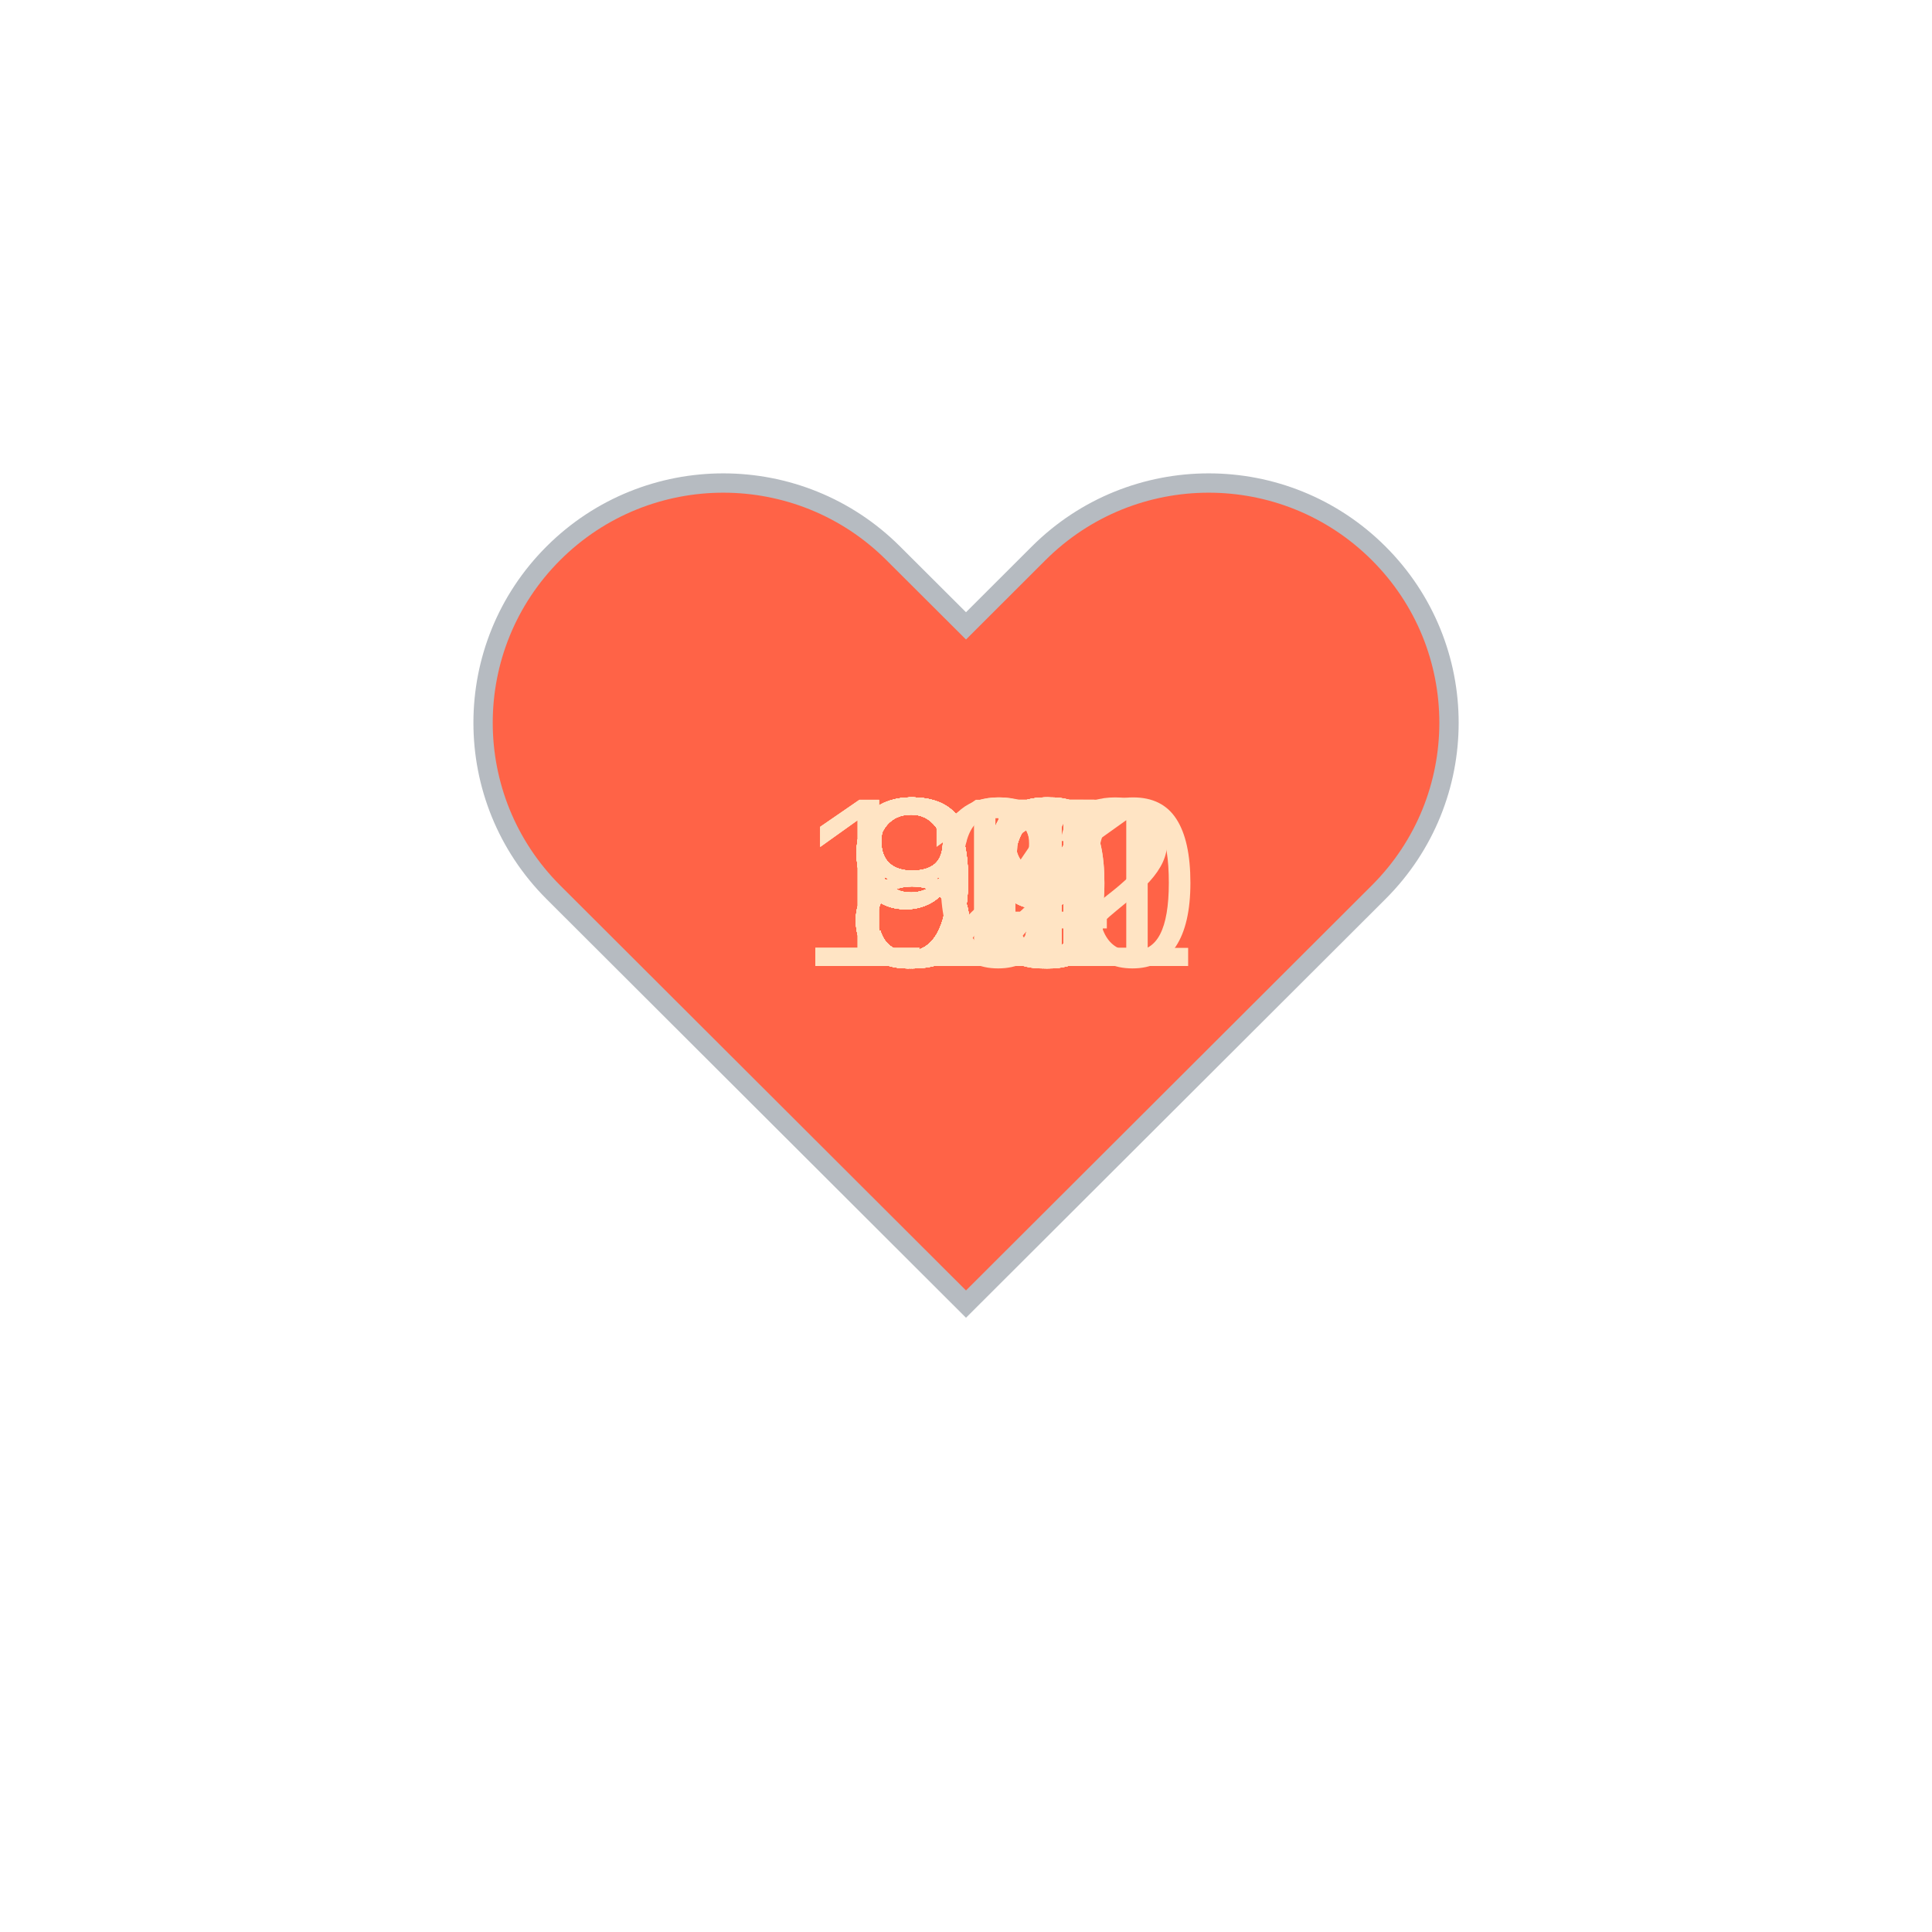
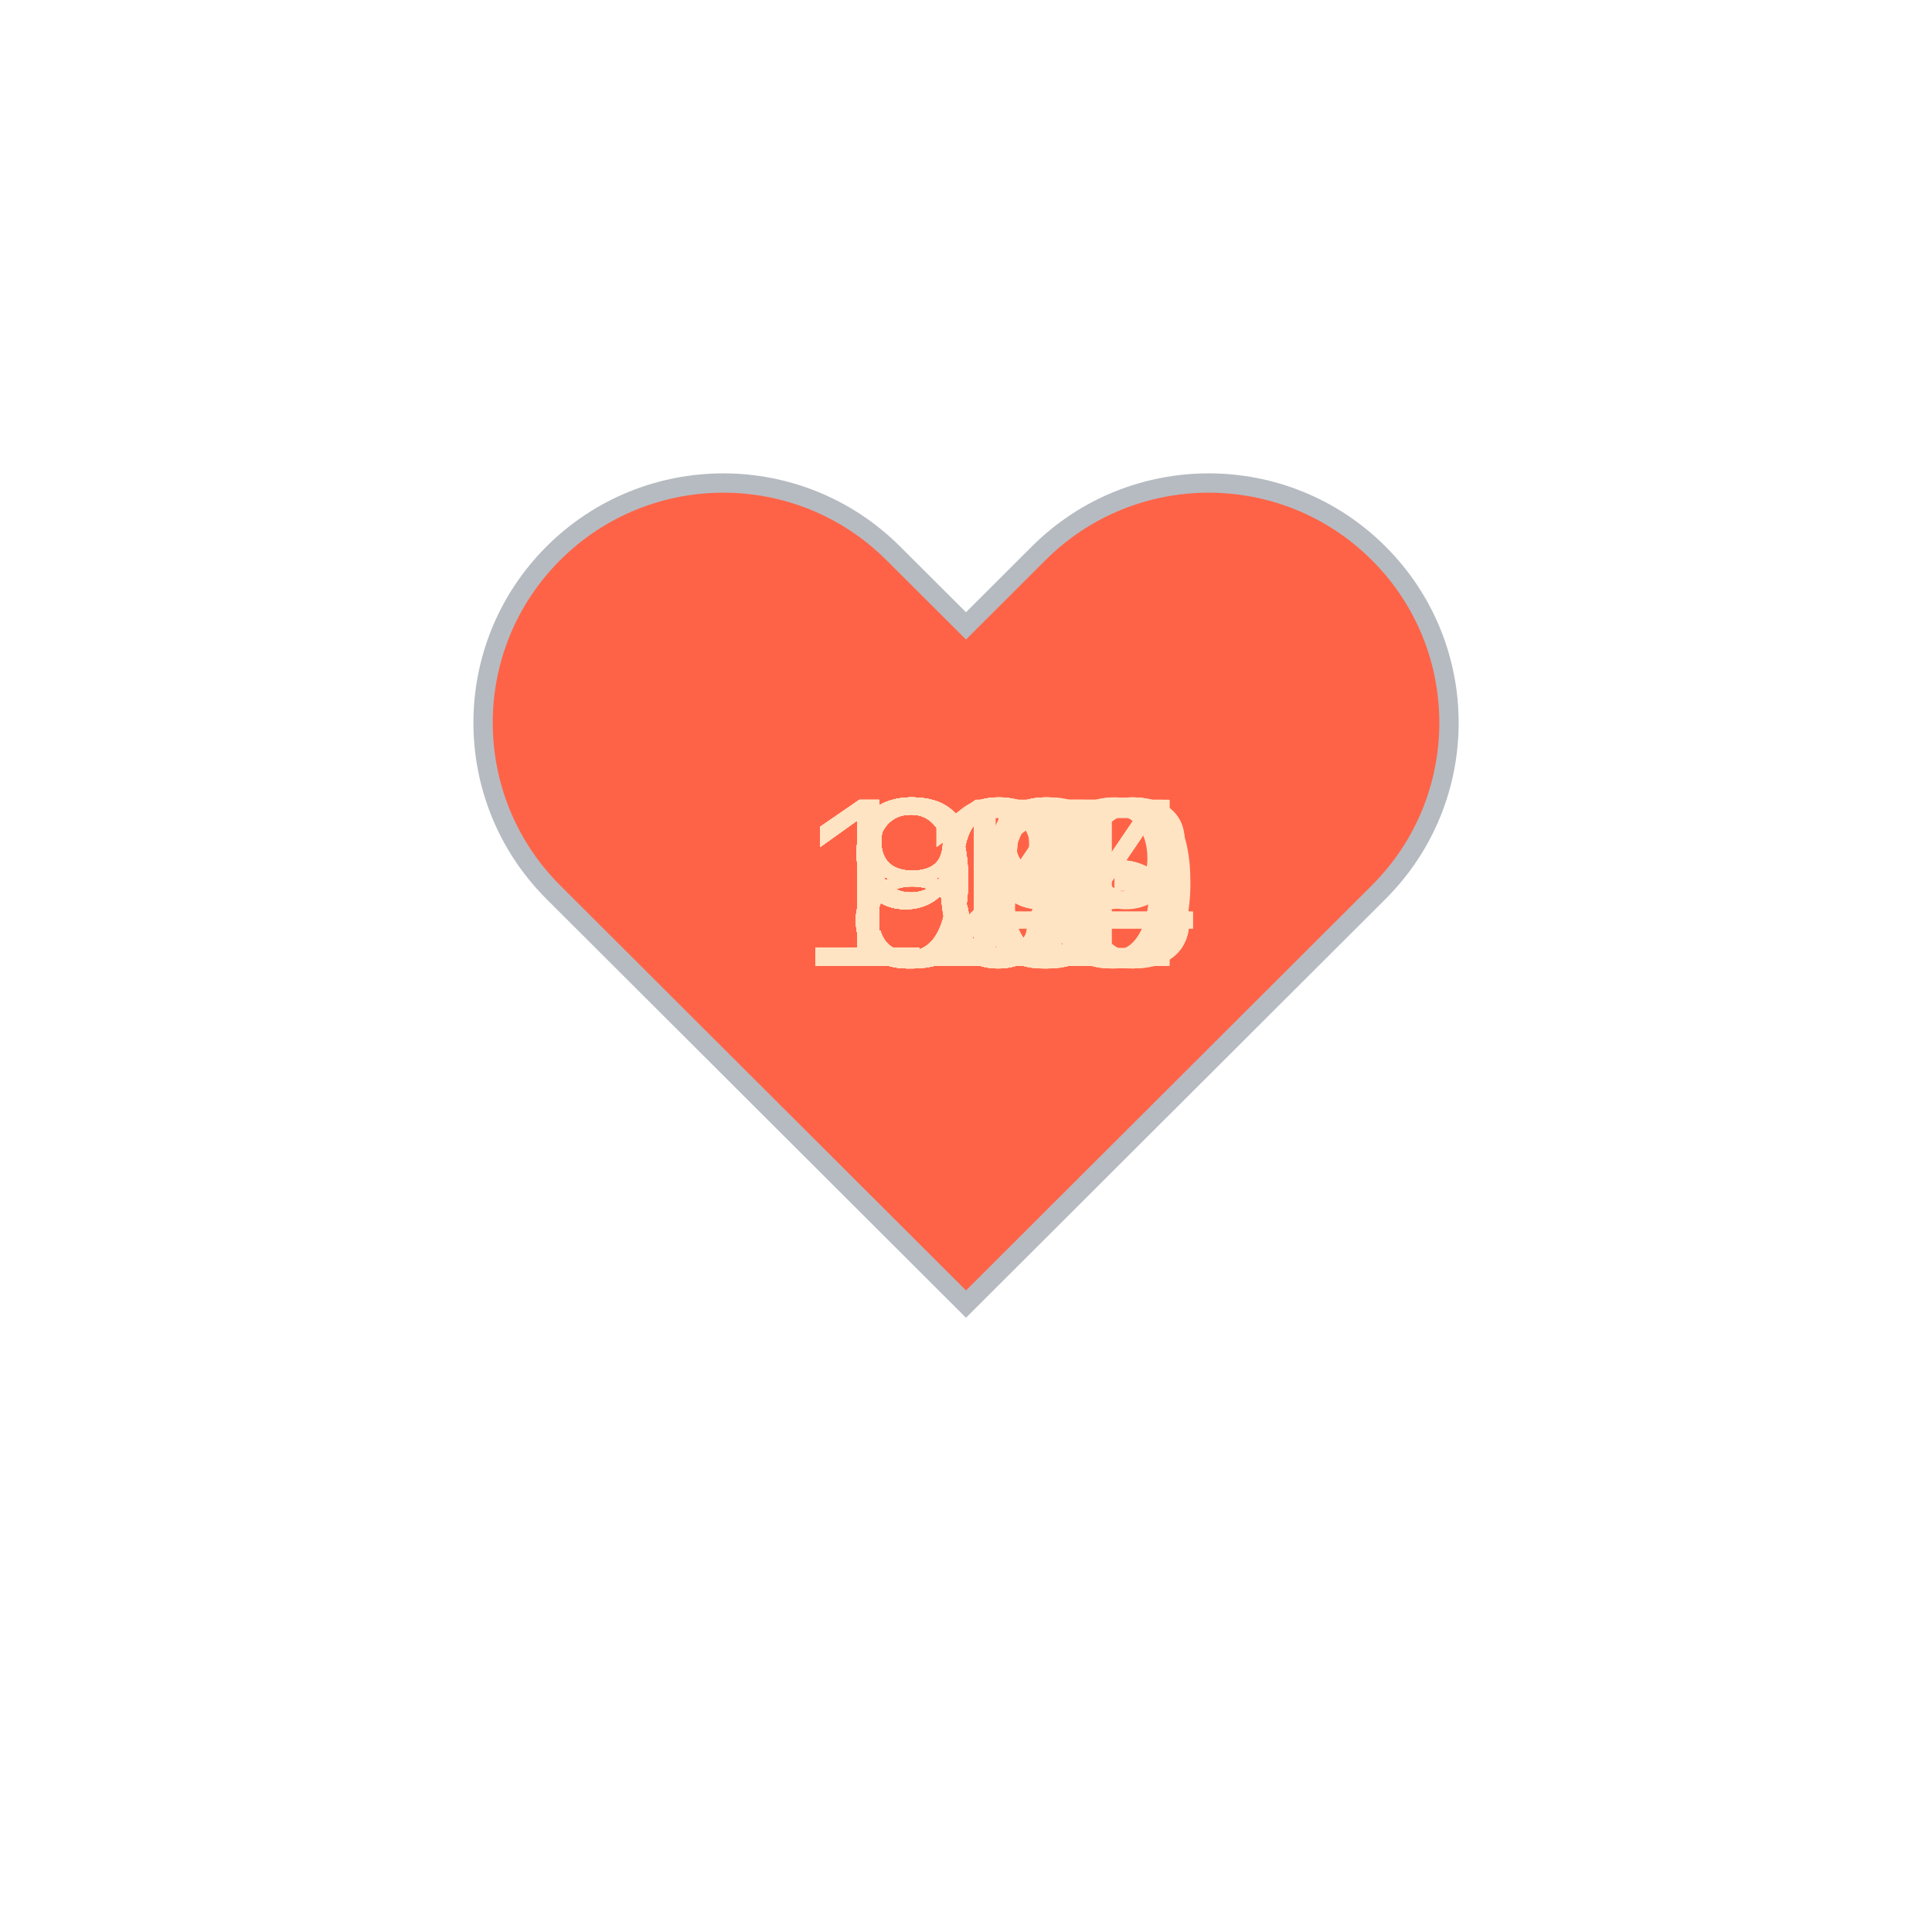
<svg xmlns="http://www.w3.org/2000/svg" baseProfile="full" height="150" version="1.1" viewBox="0,0,200,200" width="150">
  <defs />
  <g transform="translate(100 100)">
    <path d="M92.71,7.27L92.71,7.27c-9.71-9.69-25.46-9.69-35.18,0L50,14.79l-7.54-7.52C32.75-2.42,17-2.42,7.29,7.27v0 c-9.71,9.69-9.71,25.41,0,35.1L50,85l42.71-42.63C102.43,32.68,102.43,16.96,92.71,7.27z" fill="tomato" stroke="#B6BBC1" stroke-width="2" transform="translate(-50 -50)" />
    <animateTransform additive="sum" attributeName="transform" dur="1.2s" repeatCount="indefinite" type="scale" values="1; 1.5; 1.25; 1.5; 1.5; 1;" />
-     <text fill="bisque" style="font-size:25px; font-family:Arial" transform="translate(-12.5 0)">97<animate attributeName="visibility" dur="36.0s" keyTimes="0;0.03;0.07;0.1;0.13;0.17;0.2;0.23;0.27;0.3;0.33;0.37;0.4;0.43;0.47;0.5;0.53;0.57;0.6;0.63;0.67;0.7;0.73;0.77;0.8;0.83;0.87;0.9;0.93;0.97;1.0" repeatCount="indefinite" values="visible;hidden;hidden;hidden;hidden;hidden;hidden;hidden;hidden;hidden;hidden;hidden;hidden;hidden;hidden;hidden;hidden;hidden;hidden;hidden;hidden;hidden;hidden;hidden;hidden;hidden;hidden;hidden;hidden;hidden;hidden" />
+     <text fill="bisque" style="font-size:25px; font-family:Arial" transform="translate(-12.5 0)">99<animate attributeName="visibility" dur="36.0s" keyTimes="0;0.03;0.07;0.1;0.13;0.17;0.2;0.23;0.27;0.3;0.33;0.37;0.4;0.43;0.47;0.5;0.53;0.57;0.6;0.63;0.67;0.7;0.73;0.77;0.8;0.83;0.87;0.9;0.93;0.97;1.0" repeatCount="indefinite" values="visible;hidden;hidden;hidden;hidden;hidden;hidden;hidden;hidden;hidden;hidden;hidden;hidden;hidden;hidden;hidden;hidden;hidden;hidden;hidden;hidden;hidden;hidden;hidden;hidden;hidden;hidden;hidden;hidden;hidden;hidden" />
    </text>
-     <text fill="bisque" style="font-size:25px; font-family:Arial" transform="translate(-17.5 0)">101<animate attributeName="visibility" dur="36.0s" keyTimes="0;0.03;0.07;0.1;0.13;0.17;0.2;0.23;0.27;0.3;0.33;0.37;0.4;0.43;0.47;0.5;0.53;0.57;0.6;0.63;0.67;0.7;0.73;0.77;0.8;0.83;0.87;0.9;0.93;0.97;1.0" repeatCount="indefinite" values="hidden;visible;hidden;hidden;hidden;hidden;hidden;hidden;hidden;hidden;hidden;hidden;hidden;hidden;hidden;hidden;hidden;hidden;hidden;hidden;hidden;hidden;hidden;hidden;hidden;hidden;hidden;hidden;hidden;hidden;hidden" />
+     <text fill="bisque" style="font-size:25px; font-family:Arial" transform="translate(-12.5 0)">91<animate attributeName="visibility" dur="36.0s" keyTimes="0;0.03;0.07;0.1;0.13;0.17;0.2;0.23;0.27;0.3;0.33;0.37;0.4;0.43;0.47;0.5;0.53;0.57;0.6;0.63;0.67;0.7;0.73;0.77;0.8;0.83;0.87;0.9;0.93;0.97;1.0" repeatCount="indefinite" values="hidden;visible;hidden;hidden;hidden;hidden;hidden;hidden;hidden;hidden;hidden;hidden;hidden;hidden;hidden;hidden;hidden;hidden;hidden;hidden;hidden;hidden;hidden;hidden;hidden;hidden;hidden;hidden;hidden;hidden;hidden" />
    </text>
-     <text fill="bisque" style="font-size:25px; font-family:Arial" transform="translate(-12.5 0)">99<animate attributeName="visibility" dur="36.0s" keyTimes="0;0.03;0.07;0.1;0.13;0.17;0.2;0.23;0.27;0.3;0.33;0.37;0.4;0.43;0.47;0.5;0.53;0.57;0.6;0.63;0.67;0.7;0.73;0.77;0.8;0.83;0.87;0.9;0.93;0.97;1.0" repeatCount="indefinite" values="hidden;hidden;visible;hidden;hidden;hidden;hidden;hidden;hidden;hidden;hidden;hidden;hidden;hidden;hidden;hidden;hidden;hidden;hidden;hidden;hidden;hidden;hidden;hidden;hidden;hidden;hidden;hidden;hidden;hidden;hidden" />
+     <text fill="bisque" style="font-size:25px; font-family:Arial" transform="translate(-12.5 0)">84<animate attributeName="visibility" dur="36.0s" keyTimes="0;0.03;0.07;0.1;0.13;0.17;0.2;0.23;0.27;0.3;0.33;0.37;0.4;0.43;0.47;0.5;0.53;0.57;0.6;0.63;0.67;0.7;0.73;0.77;0.8;0.83;0.87;0.9;0.93;0.97;1.0" repeatCount="indefinite" values="hidden;hidden;visible;hidden;hidden;hidden;hidden;hidden;hidden;hidden;hidden;hidden;hidden;hidden;hidden;hidden;hidden;hidden;hidden;hidden;hidden;hidden;hidden;hidden;hidden;hidden;hidden;hidden;hidden;hidden;hidden" />
    </text>
-     <text fill="bisque" style="font-size:25px; font-family:Arial" transform="translate(-12.5 0)">98<animate attributeName="visibility" dur="36.0s" keyTimes="0;0.03;0.07;0.1;0.13;0.17;0.2;0.23;0.27;0.3;0.33;0.37;0.4;0.43;0.47;0.5;0.53;0.57;0.6;0.63;0.67;0.7;0.73;0.77;0.8;0.83;0.87;0.9;0.93;0.97;1.0" repeatCount="indefinite" values="hidden;hidden;hidden;visible;hidden;hidden;hidden;hidden;hidden;hidden;hidden;hidden;hidden;hidden;hidden;hidden;hidden;hidden;hidden;hidden;hidden;hidden;hidden;hidden;hidden;hidden;hidden;hidden;hidden;hidden;hidden" />
+     <text fill="bisque" style="font-size:25px; font-family:Arial" transform="translate(-12.5 0)">85<animate attributeName="visibility" dur="36.0s" keyTimes="0;0.03;0.07;0.1;0.13;0.17;0.2;0.23;0.27;0.3;0.33;0.37;0.4;0.43;0.47;0.5;0.53;0.57;0.6;0.63;0.67;0.7;0.73;0.77;0.8;0.83;0.87;0.9;0.93;0.97;1.0" repeatCount="indefinite" values="hidden;hidden;hidden;visible;hidden;hidden;hidden;hidden;hidden;hidden;hidden;hidden;hidden;hidden;hidden;hidden;hidden;hidden;hidden;hidden;hidden;hidden;hidden;hidden;hidden;hidden;hidden;hidden;hidden;hidden;hidden" />
    </text>
-     <text fill="bisque" style="font-size:25px; font-family:Arial" transform="translate(-12.5 0)">95<animate attributeName="visibility" dur="36.0s" keyTimes="0;0.03;0.07;0.1;0.13;0.17;0.2;0.23;0.27;0.3;0.33;0.37;0.4;0.43;0.47;0.5;0.53;0.57;0.6;0.63;0.67;0.7;0.73;0.77;0.8;0.83;0.87;0.9;0.93;0.97;1.0" repeatCount="indefinite" values="hidden;hidden;hidden;hidden;visible;hidden;hidden;hidden;hidden;hidden;hidden;hidden;hidden;hidden;hidden;hidden;hidden;hidden;hidden;hidden;hidden;hidden;hidden;hidden;hidden;hidden;hidden;hidden;hidden;hidden;hidden" />
+     <text fill="bisque" style="font-size:25px; font-family:Arial" transform="translate(-12.5 0)">85<animate attributeName="visibility" dur="36.0s" keyTimes="0;0.03;0.07;0.1;0.13;0.17;0.2;0.23;0.27;0.3;0.33;0.37;0.4;0.43;0.47;0.5;0.53;0.57;0.6;0.63;0.67;0.7;0.73;0.77;0.8;0.83;0.87;0.9;0.93;0.97;1.0" repeatCount="indefinite" values="hidden;hidden;hidden;hidden;visible;hidden;hidden;hidden;hidden;hidden;hidden;hidden;hidden;hidden;hidden;hidden;hidden;hidden;hidden;hidden;hidden;hidden;hidden;hidden;hidden;hidden;hidden;hidden;hidden;hidden;hidden" />
    </text>
-     <text fill="bisque" style="font-size:25px; font-family:Arial" transform="translate(-12.5 0)">84<animate attributeName="visibility" dur="36.0s" keyTimes="0;0.03;0.07;0.1;0.13;0.17;0.2;0.23;0.27;0.3;0.33;0.37;0.4;0.43;0.47;0.5;0.53;0.57;0.6;0.63;0.67;0.7;0.73;0.77;0.8;0.83;0.87;0.9;0.93;0.97;1.0" repeatCount="indefinite" values="hidden;hidden;hidden;hidden;hidden;visible;hidden;hidden;hidden;hidden;hidden;hidden;hidden;hidden;hidden;hidden;hidden;hidden;hidden;hidden;hidden;hidden;hidden;hidden;hidden;hidden;hidden;hidden;hidden;hidden;hidden" />
+     <text fill="bisque" style="font-size:25px; font-family:Arial" transform="translate(-12.5 0)">85<animate attributeName="visibility" dur="36.0s" keyTimes="0;0.03;0.07;0.1;0.13;0.17;0.2;0.23;0.27;0.3;0.33;0.37;0.4;0.43;0.47;0.5;0.53;0.57;0.6;0.63;0.67;0.7;0.73;0.77;0.8;0.83;0.87;0.9;0.93;0.97;1.0" repeatCount="indefinite" values="hidden;hidden;hidden;hidden;hidden;visible;hidden;hidden;hidden;hidden;hidden;hidden;hidden;hidden;hidden;hidden;hidden;hidden;hidden;hidden;hidden;hidden;hidden;hidden;hidden;hidden;hidden;hidden;hidden;hidden;hidden" />
    </text>
-     <text fill="bisque" style="font-size:25px; font-family:Arial" transform="translate(-12.5 0)">91<animate attributeName="visibility" dur="36.0s" keyTimes="0;0.03;0.07;0.1;0.13;0.17;0.2;0.23;0.27;0.3;0.33;0.37;0.4;0.43;0.47;0.5;0.53;0.57;0.6;0.63;0.67;0.7;0.73;0.77;0.8;0.83;0.87;0.9;0.93;0.97;1.0" repeatCount="indefinite" values="hidden;hidden;hidden;hidden;hidden;hidden;visible;hidden;hidden;hidden;hidden;hidden;hidden;hidden;hidden;hidden;hidden;hidden;hidden;hidden;hidden;hidden;hidden;hidden;hidden;hidden;hidden;hidden;hidden;hidden;hidden" />
+     <text fill="bisque" style="font-size:25px; font-family:Arial" transform="translate(-12.5 0)">88<animate attributeName="visibility" dur="36.0s" keyTimes="0;0.03;0.07;0.1;0.13;0.17;0.2;0.23;0.27;0.3;0.33;0.37;0.4;0.43;0.47;0.5;0.53;0.57;0.6;0.63;0.67;0.7;0.73;0.77;0.8;0.83;0.87;0.9;0.93;0.97;1.0" repeatCount="indefinite" values="hidden;hidden;hidden;hidden;hidden;hidden;visible;hidden;hidden;hidden;hidden;hidden;hidden;hidden;hidden;hidden;hidden;hidden;hidden;hidden;hidden;hidden;hidden;hidden;hidden;hidden;hidden;hidden;hidden;hidden;hidden" />
    </text>
-     <text fill="bisque" style="font-size:25px; font-family:Arial" transform="translate(-12.5 0)">86<animate attributeName="visibility" dur="36.0s" keyTimes="0;0.03;0.07;0.1;0.13;0.17;0.2;0.23;0.27;0.3;0.33;0.37;0.4;0.43;0.47;0.5;0.53;0.57;0.6;0.63;0.67;0.7;0.73;0.77;0.8;0.83;0.87;0.9;0.93;0.97;1.0" repeatCount="indefinite" values="hidden;hidden;hidden;hidden;hidden;hidden;hidden;visible;hidden;hidden;hidden;hidden;hidden;hidden;hidden;hidden;hidden;hidden;hidden;hidden;hidden;hidden;hidden;hidden;hidden;hidden;hidden;hidden;hidden;hidden;hidden" />
+     <text fill="bisque" style="font-size:25px; font-family:Arial" transform="translate(-17.5 0)">104<animate attributeName="visibility" dur="36.0s" keyTimes="0;0.03;0.07;0.1;0.13;0.17;0.2;0.23;0.27;0.3;0.33;0.37;0.4;0.43;0.47;0.5;0.53;0.57;0.6;0.63;0.67;0.7;0.73;0.77;0.8;0.83;0.87;0.9;0.93;0.97;1.0" repeatCount="indefinite" values="hidden;hidden;hidden;hidden;hidden;hidden;hidden;visible;hidden;hidden;hidden;hidden;hidden;hidden;hidden;hidden;hidden;hidden;hidden;hidden;hidden;hidden;hidden;hidden;hidden;hidden;hidden;hidden;hidden;hidden;hidden" />
    </text>
-     <text fill="bisque" style="font-size:25px; font-family:Arial" transform="translate(-12.5 0)">86<animate attributeName="visibility" dur="36.0s" keyTimes="0;0.03;0.07;0.1;0.13;0.17;0.2;0.23;0.27;0.3;0.33;0.37;0.4;0.43;0.47;0.5;0.53;0.57;0.6;0.63;0.67;0.7;0.73;0.77;0.8;0.83;0.87;0.9;0.93;0.97;1.0" repeatCount="indefinite" values="hidden;hidden;hidden;hidden;hidden;hidden;hidden;hidden;visible;hidden;hidden;hidden;hidden;hidden;hidden;hidden;hidden;hidden;hidden;hidden;hidden;hidden;hidden;hidden;hidden;hidden;hidden;hidden;hidden;hidden;hidden" />
+     <text fill="bisque" style="font-size:25px; font-family:Arial" transform="translate(-12.5 0)">91<animate attributeName="visibility" dur="36.0s" keyTimes="0;0.03;0.07;0.1;0.13;0.17;0.2;0.23;0.27;0.3;0.33;0.37;0.4;0.43;0.47;0.5;0.53;0.57;0.6;0.63;0.67;0.7;0.73;0.77;0.8;0.83;0.87;0.9;0.93;0.97;1.0" repeatCount="indefinite" values="hidden;hidden;hidden;hidden;hidden;hidden;hidden;hidden;visible;hidden;hidden;hidden;hidden;hidden;hidden;hidden;hidden;hidden;hidden;hidden;hidden;hidden;hidden;hidden;hidden;hidden;hidden;hidden;hidden;hidden;hidden" />
    </text>
-     <text fill="bisque" style="font-size:25px; font-family:Arial" transform="translate(-12.5 0)">91<animate attributeName="visibility" dur="36.0s" keyTimes="0;0.03;0.07;0.1;0.13;0.17;0.2;0.23;0.27;0.3;0.33;0.37;0.4;0.43;0.47;0.5;0.53;0.57;0.6;0.63;0.67;0.7;0.73;0.77;0.8;0.83;0.87;0.9;0.93;0.97;1.0" repeatCount="indefinite" values="hidden;hidden;hidden;hidden;hidden;hidden;hidden;hidden;hidden;visible;hidden;hidden;hidden;hidden;hidden;hidden;hidden;hidden;hidden;hidden;hidden;hidden;hidden;hidden;hidden;hidden;hidden;hidden;hidden;hidden;hidden" />
+     <text fill="bisque" style="font-size:25px; font-family:Arial" transform="translate(-12.5 0)">90<animate attributeName="visibility" dur="36.0s" keyTimes="0;0.03;0.07;0.1;0.13;0.17;0.2;0.23;0.27;0.3;0.33;0.37;0.4;0.43;0.47;0.5;0.53;0.57;0.6;0.63;0.67;0.7;0.73;0.77;0.8;0.83;0.87;0.9;0.93;0.97;1.0" repeatCount="indefinite" values="hidden;hidden;hidden;hidden;hidden;hidden;hidden;hidden;hidden;visible;hidden;hidden;hidden;hidden;hidden;hidden;hidden;hidden;hidden;hidden;hidden;hidden;hidden;hidden;hidden;hidden;hidden;hidden;hidden;hidden;hidden" />
    </text>
-     <text fill="bisque" style="font-size:25px; font-family:Arial" transform="translate(-12.5 0)">90<animate attributeName="visibility" dur="36.0s" keyTimes="0;0.03;0.07;0.1;0.13;0.17;0.2;0.23;0.27;0.3;0.33;0.37;0.4;0.43;0.47;0.5;0.53;0.57;0.6;0.63;0.67;0.7;0.73;0.77;0.8;0.83;0.87;0.9;0.93;0.97;1.0" repeatCount="indefinite" values="hidden;hidden;hidden;hidden;hidden;hidden;hidden;hidden;hidden;hidden;visible;hidden;hidden;hidden;hidden;hidden;hidden;hidden;hidden;hidden;hidden;hidden;hidden;hidden;hidden;hidden;hidden;hidden;hidden;hidden;hidden" />
+     <text fill="bisque" style="font-size:25px; font-family:Arial" transform="translate(-12.5 0)">88<animate attributeName="visibility" dur="36.0s" keyTimes="0;0.03;0.07;0.1;0.13;0.17;0.2;0.23;0.27;0.3;0.33;0.37;0.4;0.43;0.47;0.5;0.53;0.57;0.6;0.63;0.67;0.7;0.73;0.77;0.8;0.83;0.87;0.9;0.93;0.97;1.0" repeatCount="indefinite" values="hidden;hidden;hidden;hidden;hidden;hidden;hidden;hidden;hidden;hidden;visible;hidden;hidden;hidden;hidden;hidden;hidden;hidden;hidden;hidden;hidden;hidden;hidden;hidden;hidden;hidden;hidden;hidden;hidden;hidden;hidden" />
    </text>
-     <text fill="bisque" style="font-size:25px; font-family:Arial" transform="translate(-12.5 0)">89<animate attributeName="visibility" dur="36.0s" keyTimes="0;0.03;0.07;0.1;0.13;0.17;0.2;0.23;0.27;0.3;0.33;0.37;0.4;0.43;0.47;0.5;0.53;0.57;0.6;0.63;0.67;0.7;0.73;0.77;0.8;0.83;0.87;0.9;0.93;0.97;1.0" repeatCount="indefinite" values="hidden;hidden;hidden;hidden;hidden;hidden;hidden;hidden;hidden;hidden;hidden;visible;hidden;hidden;hidden;hidden;hidden;hidden;hidden;hidden;hidden;hidden;hidden;hidden;hidden;hidden;hidden;hidden;hidden;hidden;hidden" />
+     <text fill="bisque" style="font-size:25px; font-family:Arial" transform="translate(-12.5 0)">87<animate attributeName="visibility" dur="36.0s" keyTimes="0;0.03;0.07;0.1;0.13;0.17;0.2;0.23;0.27;0.3;0.33;0.37;0.4;0.43;0.47;0.5;0.53;0.57;0.6;0.63;0.67;0.7;0.73;0.77;0.8;0.83;0.87;0.9;0.93;0.97;1.0" repeatCount="indefinite" values="hidden;hidden;hidden;hidden;hidden;hidden;hidden;hidden;hidden;hidden;hidden;visible;hidden;hidden;hidden;hidden;hidden;hidden;hidden;hidden;hidden;hidden;hidden;hidden;hidden;hidden;hidden;hidden;hidden;hidden;hidden" />
    </text>
-     <text fill="bisque" style="font-size:25px; font-family:Arial" transform="translate(-12.5 0)">85<animate attributeName="visibility" dur="36.0s" keyTimes="0;0.03;0.07;0.1;0.13;0.17;0.2;0.23;0.27;0.3;0.33;0.37;0.4;0.43;0.47;0.5;0.53;0.57;0.6;0.63;0.67;0.7;0.73;0.77;0.8;0.83;0.87;0.9;0.93;0.97;1.0" repeatCount="indefinite" values="hidden;hidden;hidden;hidden;hidden;hidden;hidden;hidden;hidden;hidden;hidden;hidden;visible;hidden;hidden;hidden;hidden;hidden;hidden;hidden;hidden;hidden;hidden;hidden;hidden;hidden;hidden;hidden;hidden;hidden;hidden" />
+     <text fill="bisque" style="font-size:25px; font-family:Arial" transform="translate(-12.5 0)">87<animate attributeName="visibility" dur="36.0s" keyTimes="0;0.03;0.07;0.1;0.13;0.17;0.2;0.23;0.27;0.3;0.33;0.37;0.4;0.43;0.47;0.5;0.53;0.57;0.6;0.63;0.67;0.7;0.73;0.77;0.8;0.83;0.87;0.9;0.93;0.97;1.0" repeatCount="indefinite" values="hidden;hidden;hidden;hidden;hidden;hidden;hidden;hidden;hidden;hidden;hidden;hidden;visible;hidden;hidden;hidden;hidden;hidden;hidden;hidden;hidden;hidden;hidden;hidden;hidden;hidden;hidden;hidden;hidden;hidden;hidden" />
    </text>
-     <text fill="bisque" style="font-size:25px; font-family:Arial" transform="translate(-12.5 0)">86<animate attributeName="visibility" dur="36.0s" keyTimes="0;0.03;0.07;0.1;0.13;0.17;0.2;0.23;0.27;0.3;0.33;0.37;0.4;0.43;0.47;0.5;0.53;0.57;0.6;0.63;0.67;0.7;0.73;0.77;0.8;0.83;0.87;0.9;0.93;0.97;1.0" repeatCount="indefinite" values="hidden;hidden;hidden;hidden;hidden;hidden;hidden;hidden;hidden;hidden;hidden;hidden;hidden;visible;hidden;hidden;hidden;hidden;hidden;hidden;hidden;hidden;hidden;hidden;hidden;hidden;hidden;hidden;hidden;hidden;hidden" />
+     <text fill="bisque" style="font-size:25px; font-family:Arial" transform="translate(-12.5 0)">99<animate attributeName="visibility" dur="36.0s" keyTimes="0;0.03;0.07;0.1;0.13;0.17;0.2;0.23;0.27;0.3;0.33;0.37;0.4;0.43;0.47;0.5;0.53;0.57;0.6;0.63;0.67;0.7;0.73;0.77;0.8;0.83;0.87;0.9;0.93;0.97;1.0" repeatCount="indefinite" values="hidden;hidden;hidden;hidden;hidden;hidden;hidden;hidden;hidden;hidden;hidden;hidden;hidden;visible;hidden;hidden;hidden;hidden;hidden;hidden;hidden;hidden;hidden;hidden;hidden;hidden;hidden;hidden;hidden;hidden;hidden" />
    </text>
-     <text fill="bisque" style="font-size:25px; font-family:Arial" transform="translate(-12.5 0)">86<animate attributeName="visibility" dur="36.0s" keyTimes="0;0.03;0.07;0.1;0.13;0.17;0.2;0.23;0.27;0.3;0.33;0.37;0.4;0.43;0.47;0.5;0.53;0.57;0.6;0.63;0.67;0.7;0.73;0.77;0.8;0.83;0.87;0.9;0.93;0.97;1.0" repeatCount="indefinite" values="hidden;hidden;hidden;hidden;hidden;hidden;hidden;hidden;hidden;hidden;hidden;hidden;hidden;hidden;visible;hidden;hidden;hidden;hidden;hidden;hidden;hidden;hidden;hidden;hidden;hidden;hidden;hidden;hidden;hidden;hidden" />
+     <text fill="bisque" style="font-size:25px; font-family:Arial" transform="translate(-17.5 0)">104<animate attributeName="visibility" dur="36.0s" keyTimes="0;0.03;0.07;0.1;0.13;0.17;0.2;0.23;0.27;0.3;0.33;0.37;0.4;0.43;0.47;0.5;0.53;0.57;0.6;0.63;0.67;0.7;0.73;0.77;0.8;0.83;0.87;0.9;0.93;0.97;1.0" repeatCount="indefinite" values="hidden;hidden;hidden;hidden;hidden;hidden;hidden;hidden;hidden;hidden;hidden;hidden;hidden;hidden;visible;hidden;hidden;hidden;hidden;hidden;hidden;hidden;hidden;hidden;hidden;hidden;hidden;hidden;hidden;hidden;hidden" />
    </text>
-     <text fill="bisque" style="font-size:25px; font-family:Arial" transform="translate(-12.5 0)">87<animate attributeName="visibility" dur="36.0s" keyTimes="0;0.03;0.07;0.1;0.13;0.17;0.2;0.23;0.27;0.3;0.33;0.37;0.4;0.43;0.47;0.5;0.53;0.57;0.6;0.63;0.67;0.7;0.73;0.77;0.8;0.83;0.87;0.9;0.93;0.97;1.0" repeatCount="indefinite" values="hidden;hidden;hidden;hidden;hidden;hidden;hidden;hidden;hidden;hidden;hidden;hidden;hidden;hidden;hidden;visible;hidden;hidden;hidden;hidden;hidden;hidden;hidden;hidden;hidden;hidden;hidden;hidden;hidden;hidden;hidden" />
+     <text fill="bisque" style="font-size:25px; font-family:Arial" transform="translate(-12.5 0)">94<animate attributeName="visibility" dur="36.0s" keyTimes="0;0.03;0.07;0.1;0.13;0.17;0.2;0.23;0.27;0.3;0.33;0.37;0.4;0.43;0.47;0.5;0.53;0.57;0.6;0.63;0.67;0.7;0.73;0.77;0.8;0.83;0.87;0.9;0.93;0.97;1.0" repeatCount="indefinite" values="hidden;hidden;hidden;hidden;hidden;hidden;hidden;hidden;hidden;hidden;hidden;hidden;hidden;hidden;hidden;visible;hidden;hidden;hidden;hidden;hidden;hidden;hidden;hidden;hidden;hidden;hidden;hidden;hidden;hidden;hidden" />
    </text>
-     <text fill="bisque" style="font-size:25px; font-family:Arial" transform="translate(-12.5 0)">86<animate attributeName="visibility" dur="36.0s" keyTimes="0;0.03;0.07;0.1;0.13;0.17;0.2;0.23;0.27;0.3;0.33;0.37;0.4;0.43;0.47;0.5;0.53;0.57;0.6;0.63;0.67;0.7;0.73;0.77;0.8;0.83;0.87;0.9;0.93;0.97;1.0" repeatCount="indefinite" values="hidden;hidden;hidden;hidden;hidden;hidden;hidden;hidden;hidden;hidden;hidden;hidden;hidden;hidden;hidden;hidden;visible;hidden;hidden;hidden;hidden;hidden;hidden;hidden;hidden;hidden;hidden;hidden;hidden;hidden;hidden" />
+     <text fill="bisque" style="font-size:25px; font-family:Arial" transform="translate(-12.5 0)">93<animate attributeName="visibility" dur="36.0s" keyTimes="0;0.03;0.07;0.1;0.13;0.17;0.2;0.23;0.27;0.3;0.33;0.37;0.4;0.43;0.47;0.5;0.53;0.57;0.6;0.63;0.67;0.7;0.73;0.77;0.8;0.83;0.87;0.9;0.93;0.97;1.0" repeatCount="indefinite" values="hidden;hidden;hidden;hidden;hidden;hidden;hidden;hidden;hidden;hidden;hidden;hidden;hidden;hidden;hidden;hidden;visible;hidden;hidden;hidden;hidden;hidden;hidden;hidden;hidden;hidden;hidden;hidden;hidden;hidden;hidden" />
    </text>
-     <text fill="bisque" style="font-size:25px; font-family:Arial" transform="translate(-12.5 0)">90<animate attributeName="visibility" dur="36.0s" keyTimes="0;0.03;0.07;0.1;0.13;0.17;0.2;0.23;0.27;0.3;0.33;0.37;0.4;0.43;0.47;0.5;0.53;0.57;0.6;0.63;0.67;0.7;0.73;0.77;0.8;0.83;0.87;0.9;0.93;0.97;1.0" repeatCount="indefinite" values="hidden;hidden;hidden;hidden;hidden;hidden;hidden;hidden;hidden;hidden;hidden;hidden;hidden;hidden;hidden;hidden;hidden;visible;hidden;hidden;hidden;hidden;hidden;hidden;hidden;hidden;hidden;hidden;hidden;hidden;hidden" />
+     <text fill="bisque" style="font-size:25px; font-family:Arial" transform="translate(-12.5 0)">96<animate attributeName="visibility" dur="36.0s" keyTimes="0;0.03;0.07;0.1;0.13;0.17;0.2;0.23;0.27;0.3;0.33;0.37;0.4;0.43;0.47;0.5;0.53;0.57;0.6;0.63;0.67;0.7;0.73;0.77;0.8;0.83;0.87;0.9;0.93;0.97;1.0" repeatCount="indefinite" values="hidden;hidden;hidden;hidden;hidden;hidden;hidden;hidden;hidden;hidden;hidden;hidden;hidden;hidden;hidden;hidden;hidden;visible;hidden;hidden;hidden;hidden;hidden;hidden;hidden;hidden;hidden;hidden;hidden;hidden;hidden" />
    </text>
-     <text fill="bisque" style="font-size:25px; font-family:Arial" transform="translate(-12.5 0)">92<animate attributeName="visibility" dur="36.0s" keyTimes="0;0.03;0.07;0.1;0.13;0.17;0.2;0.23;0.27;0.3;0.33;0.37;0.4;0.43;0.47;0.5;0.53;0.57;0.6;0.63;0.67;0.7;0.73;0.77;0.8;0.83;0.87;0.9;0.93;0.97;1.0" repeatCount="indefinite" values="hidden;hidden;hidden;hidden;hidden;hidden;hidden;hidden;hidden;hidden;hidden;hidden;hidden;hidden;hidden;hidden;hidden;hidden;visible;hidden;hidden;hidden;hidden;hidden;hidden;hidden;hidden;hidden;hidden;hidden;hidden" />
+     <text fill="bisque" style="font-size:25px; font-family:Arial" transform="translate(-12.5 0)">99<animate attributeName="visibility" dur="36.0s" keyTimes="0;0.03;0.07;0.1;0.13;0.17;0.2;0.23;0.27;0.3;0.33;0.37;0.4;0.43;0.47;0.5;0.53;0.57;0.6;0.63;0.67;0.7;0.73;0.77;0.8;0.83;0.87;0.9;0.93;0.97;1.0" repeatCount="indefinite" values="hidden;hidden;hidden;hidden;hidden;hidden;hidden;hidden;hidden;hidden;hidden;hidden;hidden;hidden;hidden;hidden;hidden;hidden;visible;hidden;hidden;hidden;hidden;hidden;hidden;hidden;hidden;hidden;hidden;hidden;hidden" />
    </text>
-     <text fill="bisque" style="font-size:25px; font-family:Arial" transform="translate(-12.5 0)">92<animate attributeName="visibility" dur="36.0s" keyTimes="0;0.03;0.07;0.1;0.13;0.17;0.2;0.23;0.27;0.3;0.33;0.37;0.4;0.43;0.47;0.5;0.53;0.57;0.6;0.63;0.67;0.7;0.73;0.77;0.8;0.83;0.87;0.9;0.93;0.97;1.0" repeatCount="indefinite" values="hidden;hidden;hidden;hidden;hidden;hidden;hidden;hidden;hidden;hidden;hidden;hidden;hidden;hidden;hidden;hidden;hidden;hidden;hidden;visible;hidden;hidden;hidden;hidden;hidden;hidden;hidden;hidden;hidden;hidden;hidden" />
+     <text fill="bisque" style="font-size:25px; font-family:Arial" transform="translate(-17.5 0)">103<animate attributeName="visibility" dur="36.0s" keyTimes="0;0.03;0.07;0.1;0.13;0.17;0.2;0.23;0.27;0.3;0.33;0.37;0.4;0.43;0.47;0.5;0.53;0.57;0.6;0.63;0.67;0.7;0.73;0.77;0.8;0.83;0.87;0.9;0.93;0.97;1.0" repeatCount="indefinite" values="hidden;hidden;hidden;hidden;hidden;hidden;hidden;hidden;hidden;hidden;hidden;hidden;hidden;hidden;hidden;hidden;hidden;hidden;hidden;visible;hidden;hidden;hidden;hidden;hidden;hidden;hidden;hidden;hidden;hidden;hidden" />
    </text>
-     <text fill="bisque" style="font-size:25px; font-family:Arial" transform="translate(-12.5 0)">89<animate attributeName="visibility" dur="36.0s" keyTimes="0;0.03;0.07;0.1;0.13;0.17;0.2;0.23;0.27;0.3;0.33;0.37;0.4;0.43;0.47;0.5;0.53;0.57;0.6;0.63;0.67;0.7;0.73;0.77;0.8;0.83;0.87;0.9;0.93;0.97;1.0" repeatCount="indefinite" values="hidden;hidden;hidden;hidden;hidden;hidden;hidden;hidden;hidden;hidden;hidden;hidden;hidden;hidden;hidden;hidden;hidden;hidden;hidden;hidden;visible;hidden;hidden;hidden;hidden;hidden;hidden;hidden;hidden;hidden;hidden" />
+     <text fill="bisque" style="font-size:25px; font-family:Arial" transform="translate(-17.5 0)">103<animate attributeName="visibility" dur="36.0s" keyTimes="0;0.03;0.07;0.1;0.13;0.17;0.2;0.23;0.27;0.3;0.33;0.37;0.4;0.43;0.47;0.5;0.53;0.57;0.6;0.63;0.67;0.7;0.73;0.77;0.8;0.83;0.87;0.9;0.93;0.97;1.0" repeatCount="indefinite" values="hidden;hidden;hidden;hidden;hidden;hidden;hidden;hidden;hidden;hidden;hidden;hidden;hidden;hidden;hidden;hidden;hidden;hidden;hidden;hidden;visible;hidden;hidden;hidden;hidden;hidden;hidden;hidden;hidden;hidden;hidden" />
    </text>
-     <text fill="bisque" style="font-size:25px; font-family:Arial" transform="translate(-12.5 0)">89<animate attributeName="visibility" dur="36.0s" keyTimes="0;0.03;0.07;0.1;0.13;0.17;0.2;0.23;0.27;0.3;0.33;0.37;0.4;0.43;0.47;0.5;0.53;0.57;0.6;0.63;0.67;0.7;0.73;0.77;0.8;0.83;0.87;0.9;0.93;0.97;1.0" repeatCount="indefinite" values="hidden;hidden;hidden;hidden;hidden;hidden;hidden;hidden;hidden;hidden;hidden;hidden;hidden;hidden;hidden;hidden;hidden;hidden;hidden;hidden;hidden;visible;hidden;hidden;hidden;hidden;hidden;hidden;hidden;hidden;hidden" />
+     <text fill="bisque" style="font-size:25px; font-family:Arial" transform="translate(-17.5 0)">104<animate attributeName="visibility" dur="36.0s" keyTimes="0;0.03;0.07;0.1;0.13;0.17;0.2;0.23;0.27;0.3;0.33;0.37;0.4;0.43;0.47;0.5;0.53;0.57;0.6;0.63;0.67;0.7;0.73;0.77;0.8;0.83;0.87;0.9;0.93;0.97;1.0" repeatCount="indefinite" values="hidden;hidden;hidden;hidden;hidden;hidden;hidden;hidden;hidden;hidden;hidden;hidden;hidden;hidden;hidden;hidden;hidden;hidden;hidden;hidden;hidden;visible;hidden;hidden;hidden;hidden;hidden;hidden;hidden;hidden;hidden" />
    </text>
-     <text fill="bisque" style="font-size:25px; font-family:Arial" transform="translate(-17.5 0)">112<animate attributeName="visibility" dur="36.0s" keyTimes="0;0.03;0.07;0.1;0.13;0.17;0.2;0.23;0.27;0.3;0.33;0.37;0.4;0.43;0.47;0.5;0.53;0.57;0.6;0.63;0.67;0.7;0.73;0.77;0.8;0.83;0.87;0.9;0.93;0.97;1.0" repeatCount="indefinite" values="hidden;hidden;hidden;hidden;hidden;hidden;hidden;hidden;hidden;hidden;hidden;hidden;hidden;hidden;hidden;hidden;hidden;hidden;hidden;hidden;hidden;hidden;visible;hidden;hidden;hidden;hidden;hidden;hidden;hidden;hidden" />
+     <text fill="bisque" style="font-size:25px; font-family:Arial" transform="translate(-17.5 0)">111<animate attributeName="visibility" dur="36.0s" keyTimes="0;0.03;0.07;0.1;0.13;0.17;0.2;0.23;0.27;0.3;0.33;0.37;0.4;0.43;0.47;0.5;0.53;0.57;0.6;0.63;0.67;0.7;0.73;0.77;0.8;0.83;0.87;0.9;0.93;0.97;1.0" repeatCount="indefinite" values="hidden;hidden;hidden;hidden;hidden;hidden;hidden;hidden;hidden;hidden;hidden;hidden;hidden;hidden;hidden;hidden;hidden;hidden;hidden;hidden;hidden;hidden;visible;hidden;hidden;hidden;hidden;hidden;hidden;hidden;hidden" />
    </text>
-     <text fill="bisque" style="font-size:25px; font-family:Arial" transform="translate(-17.5 0)">120<animate attributeName="visibility" dur="36.0s" keyTimes="0;0.03;0.07;0.1;0.13;0.17;0.2;0.23;0.27;0.3;0.33;0.37;0.4;0.43;0.47;0.5;0.53;0.57;0.6;0.63;0.67;0.7;0.73;0.77;0.8;0.83;0.87;0.9;0.93;0.97;1.0" repeatCount="indefinite" values="hidden;hidden;hidden;hidden;hidden;hidden;hidden;hidden;hidden;hidden;hidden;hidden;hidden;hidden;hidden;hidden;hidden;hidden;hidden;hidden;hidden;hidden;hidden;visible;hidden;hidden;hidden;hidden;hidden;hidden;hidden" />
+     <text fill="bisque" style="font-size:25px; font-family:Arial" transform="translate(-17.5 0)">110<animate attributeName="visibility" dur="36.0s" keyTimes="0;0.03;0.07;0.1;0.13;0.17;0.2;0.23;0.27;0.3;0.33;0.37;0.4;0.43;0.47;0.5;0.53;0.57;0.6;0.63;0.67;0.7;0.73;0.77;0.8;0.83;0.87;0.9;0.93;0.97;1.0" repeatCount="indefinite" values="hidden;hidden;hidden;hidden;hidden;hidden;hidden;hidden;hidden;hidden;hidden;hidden;hidden;hidden;hidden;hidden;hidden;hidden;hidden;hidden;hidden;hidden;hidden;visible;hidden;hidden;hidden;hidden;hidden;hidden;hidden" />
    </text>
-     <text fill="bisque" style="font-size:25px; font-family:Arial" transform="translate(-12.5 0)">93<animate attributeName="visibility" dur="36.0s" keyTimes="0;0.03;0.07;0.1;0.13;0.17;0.2;0.23;0.27;0.3;0.33;0.37;0.4;0.43;0.47;0.5;0.53;0.57;0.6;0.63;0.67;0.7;0.73;0.77;0.8;0.83;0.87;0.9;0.93;0.97;1.0" repeatCount="indefinite" values="hidden;hidden;hidden;hidden;hidden;hidden;hidden;hidden;hidden;hidden;hidden;hidden;hidden;hidden;hidden;hidden;hidden;hidden;hidden;hidden;hidden;hidden;hidden;hidden;visible;hidden;hidden;hidden;hidden;hidden;hidden" />
+     <text fill="bisque" style="font-size:25px; font-family:Arial" transform="translate(-17.5 0)">109<animate attributeName="visibility" dur="36.0s" keyTimes="0;0.03;0.07;0.1;0.13;0.17;0.2;0.23;0.27;0.3;0.33;0.37;0.4;0.43;0.47;0.5;0.53;0.57;0.6;0.63;0.67;0.7;0.73;0.77;0.8;0.83;0.87;0.9;0.93;0.97;1.0" repeatCount="indefinite" values="hidden;hidden;hidden;hidden;hidden;hidden;hidden;hidden;hidden;hidden;hidden;hidden;hidden;hidden;hidden;hidden;hidden;hidden;hidden;hidden;hidden;hidden;hidden;hidden;visible;hidden;hidden;hidden;hidden;hidden;hidden" />
    </text>
-     <text fill="bisque" style="font-size:25px; font-family:Arial" transform="translate(-12.5 0)">97<animate attributeName="visibility" dur="36.0s" keyTimes="0;0.03;0.07;0.1;0.13;0.17;0.2;0.23;0.27;0.3;0.33;0.37;0.4;0.43;0.47;0.5;0.53;0.57;0.6;0.63;0.67;0.7;0.73;0.77;0.8;0.83;0.87;0.9;0.93;0.97;1.0" repeatCount="indefinite" values="hidden;hidden;hidden;hidden;hidden;hidden;hidden;hidden;hidden;hidden;hidden;hidden;hidden;hidden;hidden;hidden;hidden;hidden;hidden;hidden;hidden;hidden;hidden;hidden;hidden;visible;hidden;hidden;hidden;hidden;hidden" />
+     <text fill="bisque" style="font-size:25px; font-family:Arial" transform="translate(-17.5 0)">115<animate attributeName="visibility" dur="36.0s" keyTimes="0;0.03;0.07;0.1;0.13;0.17;0.2;0.23;0.27;0.3;0.33;0.37;0.4;0.43;0.47;0.5;0.53;0.57;0.6;0.63;0.67;0.7;0.73;0.77;0.8;0.83;0.87;0.9;0.93;0.97;1.0" repeatCount="indefinite" values="hidden;hidden;hidden;hidden;hidden;hidden;hidden;hidden;hidden;hidden;hidden;hidden;hidden;hidden;hidden;hidden;hidden;hidden;hidden;hidden;hidden;hidden;hidden;hidden;hidden;visible;hidden;hidden;hidden;hidden;hidden" />
    </text>
-     <text fill="bisque" style="font-size:25px; font-family:Arial" transform="translate(-12.5 0)">88<animate attributeName="visibility" dur="36.0s" keyTimes="0;0.03;0.07;0.1;0.13;0.17;0.2;0.23;0.27;0.3;0.33;0.37;0.4;0.43;0.47;0.5;0.53;0.57;0.6;0.63;0.67;0.7;0.73;0.77;0.8;0.83;0.87;0.9;0.93;0.97;1.0" repeatCount="indefinite" values="hidden;hidden;hidden;hidden;hidden;hidden;hidden;hidden;hidden;hidden;hidden;hidden;hidden;hidden;hidden;hidden;hidden;hidden;hidden;hidden;hidden;hidden;hidden;hidden;hidden;hidden;visible;hidden;hidden;hidden;hidden" />
+     <text fill="bisque" style="font-size:25px; font-family:Arial" transform="translate(-17.5 0)">115<animate attributeName="visibility" dur="36.0s" keyTimes="0;0.03;0.07;0.1;0.13;0.17;0.2;0.23;0.27;0.3;0.33;0.37;0.4;0.43;0.47;0.5;0.53;0.57;0.6;0.63;0.67;0.7;0.73;0.77;0.8;0.83;0.87;0.9;0.93;0.97;1.0" repeatCount="indefinite" values="hidden;hidden;hidden;hidden;hidden;hidden;hidden;hidden;hidden;hidden;hidden;hidden;hidden;hidden;hidden;hidden;hidden;hidden;hidden;hidden;hidden;hidden;hidden;hidden;hidden;hidden;visible;hidden;hidden;hidden;hidden" />
    </text>
-     <text fill="bisque" style="font-size:25px; font-family:Arial" transform="translate(-12.5 0)">93<animate attributeName="visibility" dur="36.0s" keyTimes="0;0.03;0.07;0.1;0.13;0.17;0.2;0.23;0.27;0.3;0.33;0.37;0.4;0.43;0.47;0.5;0.53;0.57;0.6;0.63;0.67;0.7;0.73;0.77;0.8;0.83;0.87;0.9;0.93;0.97;1.0" repeatCount="indefinite" values="hidden;hidden;hidden;hidden;hidden;hidden;hidden;hidden;hidden;hidden;hidden;hidden;hidden;hidden;hidden;hidden;hidden;hidden;hidden;hidden;hidden;hidden;hidden;hidden;hidden;hidden;hidden;visible;hidden;hidden;hidden" />
+     <text fill="bisque" style="font-size:25px; font-family:Arial" transform="translate(-17.5 0)">120<animate attributeName="visibility" dur="36.0s" keyTimes="0;0.03;0.07;0.1;0.13;0.17;0.2;0.23;0.27;0.3;0.33;0.37;0.4;0.43;0.47;0.5;0.53;0.57;0.6;0.63;0.67;0.7;0.73;0.77;0.8;0.83;0.87;0.9;0.93;0.97;1.0" repeatCount="indefinite" values="hidden;hidden;hidden;hidden;hidden;hidden;hidden;hidden;hidden;hidden;hidden;hidden;hidden;hidden;hidden;hidden;hidden;hidden;hidden;hidden;hidden;hidden;hidden;hidden;hidden;hidden;hidden;visible;hidden;hidden;hidden" />
    </text>
-     <text fill="bisque" style="font-size:25px; font-family:Arial" transform="translate(-12.5 0)">93<animate attributeName="visibility" dur="36.0s" keyTimes="0;0.03;0.07;0.1;0.13;0.17;0.2;0.23;0.27;0.3;0.33;0.37;0.4;0.43;0.47;0.5;0.53;0.57;0.6;0.63;0.67;0.7;0.73;0.77;0.8;0.83;0.87;0.9;0.93;0.97;1.0" repeatCount="indefinite" values="hidden;hidden;hidden;hidden;hidden;hidden;hidden;hidden;hidden;hidden;hidden;hidden;hidden;hidden;hidden;hidden;hidden;hidden;hidden;hidden;hidden;hidden;hidden;hidden;hidden;hidden;hidden;hidden;visible;hidden;hidden" />
+     <text fill="bisque" style="font-size:25px; font-family:Arial" transform="translate(-17.5 0)">119<animate attributeName="visibility" dur="36.0s" keyTimes="0;0.03;0.07;0.1;0.13;0.17;0.2;0.23;0.27;0.3;0.33;0.37;0.4;0.43;0.47;0.5;0.53;0.57;0.6;0.63;0.67;0.7;0.73;0.77;0.8;0.83;0.87;0.9;0.93;0.97;1.0" repeatCount="indefinite" values="hidden;hidden;hidden;hidden;hidden;hidden;hidden;hidden;hidden;hidden;hidden;hidden;hidden;hidden;hidden;hidden;hidden;hidden;hidden;hidden;hidden;hidden;hidden;hidden;hidden;hidden;hidden;hidden;visible;hidden;hidden" />
    </text>
-     <text fill="bisque" style="font-size:25px; font-family:Arial" transform="translate(-12.5 0)">95<animate attributeName="visibility" dur="36.0s" keyTimes="0;0.03;0.07;0.1;0.13;0.17;0.2;0.23;0.27;0.3;0.33;0.37;0.4;0.43;0.47;0.5;0.53;0.57;0.6;0.63;0.67;0.7;0.73;0.77;0.8;0.83;0.87;0.9;0.93;0.97;1.0" repeatCount="indefinite" values="hidden;hidden;hidden;hidden;hidden;hidden;hidden;hidden;hidden;hidden;hidden;hidden;hidden;hidden;hidden;hidden;hidden;hidden;hidden;hidden;hidden;hidden;hidden;hidden;hidden;hidden;hidden;hidden;hidden;visible;hidden" />
+     <text fill="bisque" style="font-size:25px; font-family:Arial" transform="translate(-12.5 0)">94<animate attributeName="visibility" dur="36.0s" keyTimes="0;0.03;0.07;0.1;0.13;0.17;0.2;0.23;0.27;0.3;0.33;0.37;0.4;0.43;0.47;0.5;0.53;0.57;0.6;0.63;0.67;0.7;0.73;0.77;0.8;0.83;0.87;0.9;0.93;0.97;1.0" repeatCount="indefinite" values="hidden;hidden;hidden;hidden;hidden;hidden;hidden;hidden;hidden;hidden;hidden;hidden;hidden;hidden;hidden;hidden;hidden;hidden;hidden;hidden;hidden;hidden;hidden;hidden;hidden;hidden;hidden;hidden;hidden;visible;hidden" />
    </text>
  </g>
</svg>
